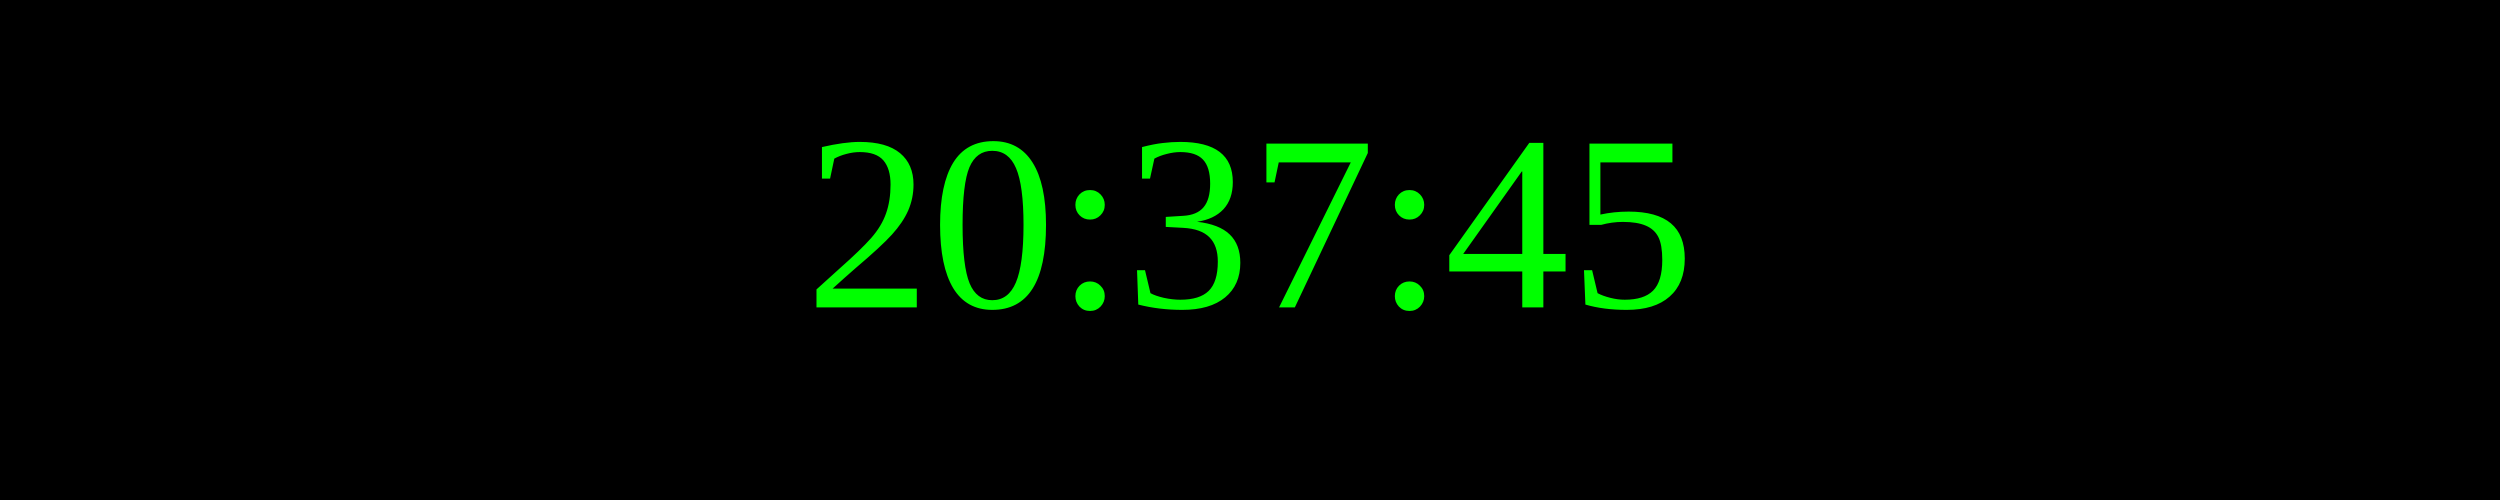
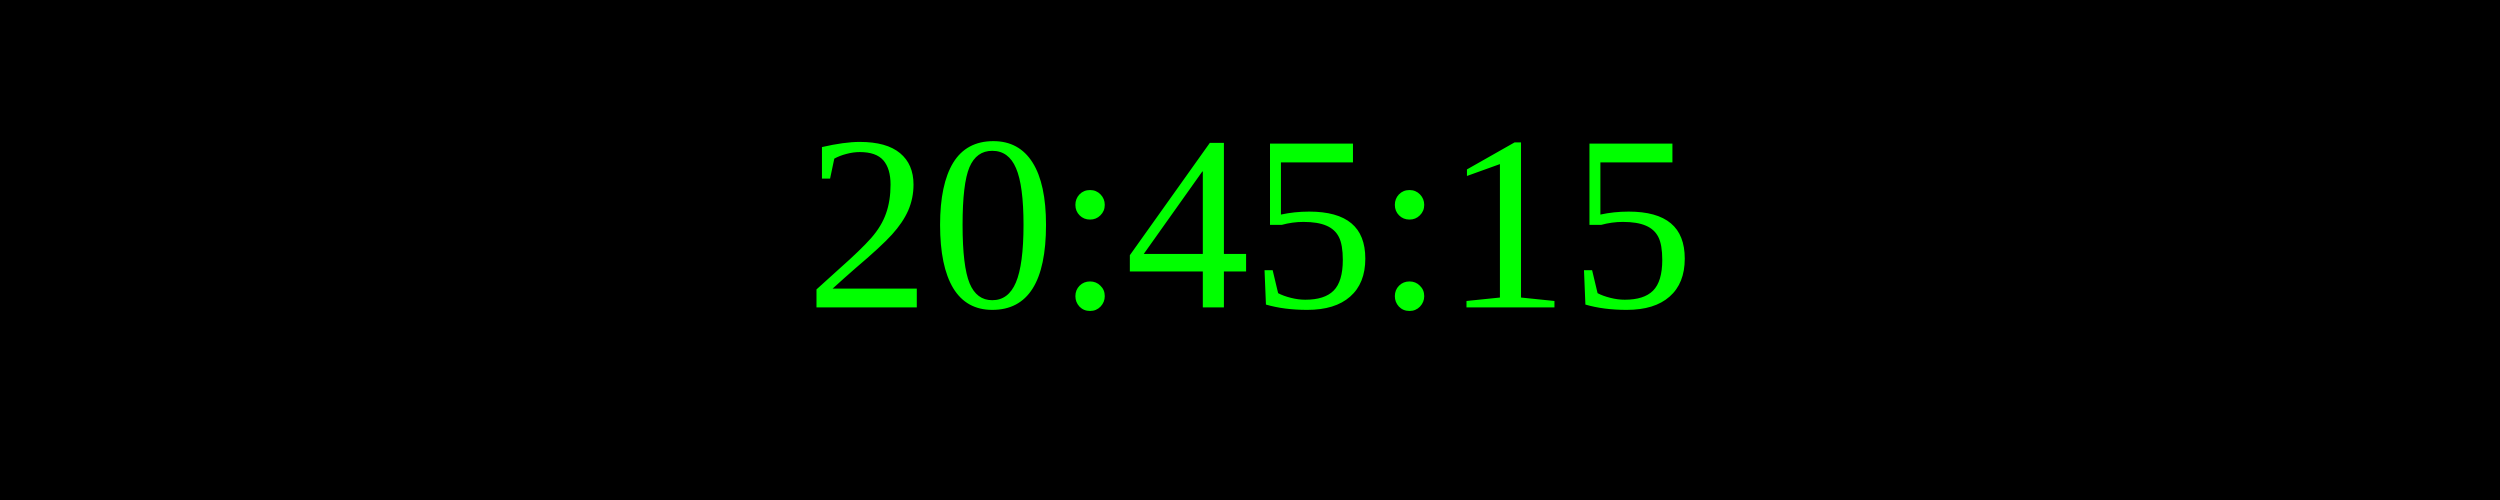
<svg xmlns="http://www.w3.org/2000/svg" width="250" height="50">
  <rect width="100%" height="100%" fill="black" />
  <text x="50%" y="50%" font-size="25" fill="lime" text-anchor="middle" dominant-baseline="middle">
- 20:37:45
+ 20:45:15
</text>
</svg>
